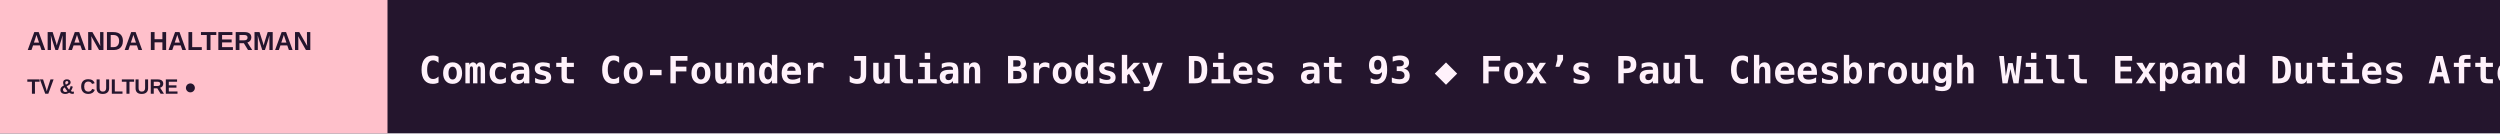
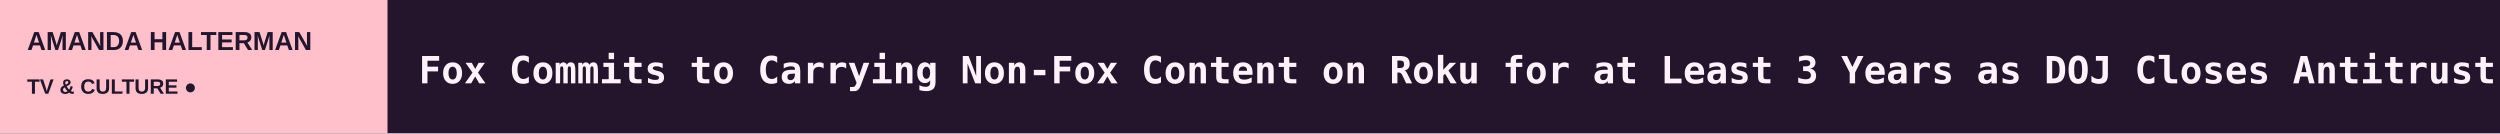
<svg xmlns="http://www.w3.org/2000/svg" width="1200" height="64" viewBox="0 0 1200 64" role="img" aria-label="AMANDA HALTERMAN scrolling headlines">
  <rect width="1200" height="64" fill="#24152D" />
  <rect width="186" height="64" fill="#FFC0CB" />
  <text x="13" y="24" fill="#24152D" font-size="12.5" font-family="Arial,sans-serif" font-weight="800">AMANDA HALTERMAN</text>
  <text x="13" y="45" fill="#24152D" font-size="10" font-family="Arial,sans-serif" font-weight="800">TV &amp; CULTURE  ●</text>
  <defs>
    <clipPath id="window">
      <rect x="186" y="0" width="1014" height="64" />
    </clipPath>
  </defs>
  <g clip-path="url(#window)">
    <g>
-       <text x="201" y="40" font-size="18" font-weight="600" font-family="monospace" fill="#FFF2FB" textLength="4842" lengthAdjust="spacing">Comcast Co-Founder Julian Brodsky Dies at 93   ◆   Fox’s Paul Cheesbrough Will Expand Duties After Roku Deal; Anjali Sud, Charlie Collier to Exit   ◆   Melania Trump Series Sets Amazon Release Date   ◆   Carson Daly, Laura Jarrett Ready to Launch ‘New Era’ at NBC’s ‘Saturday Today’   ◆   Jim Cramer Leads CNBC Into Creator-Media Era   ◆   Fox Closes $22 Billion Roku Takeover, Says Streaming Platform Will Remain ‘Open Ecosystem’   ◆   </text>
-       <text x="5043" y="40" font-size="18" font-weight="600" font-family="monospace" fill="#FFF2FB" textLength="4842" lengthAdjust="spacing">Comcast Co-Founder Julian Brodsky Dies at 93   ◆   Fox’s Paul Cheesbrough Will Expand Duties After Roku Deal; Anjali Sud, Charlie Collier to Exit   ◆   Melania Trump Series Sets Amazon Release Date   ◆   Carson Daly, Laura Jarrett Ready to Launch ‘New Era’ at NBC’s ‘Saturday Today’   ◆   Jim Cramer Leads CNBC Into Creator-Media Era   ◆   Fox Closes $22 Billion Roku Takeover, Says Streaming Platform Will Remain ‘Open Ecosystem’   ◆   </text>
-       <animateTransform attributeName="transform" type="translate" from="0 0" to="-4842 0" dur="71s" repeatCount="indefinite" />
+       <text x="201" y="40" font-size="18" font-weight="600" font-family="monospace" fill="#FFF2FB" textLength="6635" lengthAdjust="spacing">Fox Commits to Carrying Non-Fox Content on Roku for at Least 3 Years as DOJ Closes Antitrust Investigation   ◆   Paramount Network Orders 13 Original Episodes of Larry the Cable Guy-Hosted Clip Show ‘American Mayhem’ (EXCLUSIVE)   ◆   Leo Reich on Capturing Gen Z Angst in ‘It Gets Worse,’ Scoring a Lena Dunham Cameo and Having ‘Loads of Ideas’ for a Potential Season 2   ◆   Alex Cooper, Matt Kaplan, Unwell Sign With CAA   ◆   ‘Wheel of Fortune’ Grows in Syndication and Streaming as Season 44 Introduces New Gameplay (EXCLUSIVE)   ◆   Why Does Amazon Want a TV Show Starring Melania Trump?   ◆   </text>
+       <text x="6836" y="40" font-size="18" font-weight="600" font-family="monospace" fill="#FFF2FB" textLength="6635" lengthAdjust="spacing">Fox Commits to Carrying Non-Fox Content on Roku for at Least 3 Years as DOJ Closes Antitrust Investigation   ◆   Paramount Network Orders 13 Original Episodes of Larry the Cable Guy-Hosted Clip Show ‘American Mayhem’ (EXCLUSIVE)   ◆   Leo Reich on Capturing Gen Z Angst in ‘It Gets Worse,’ Scoring a Lena Dunham Cameo and Having ‘Loads of Ideas’ for a Potential Season 2   ◆   Alex Cooper, Matt Kaplan, Unwell Sign With CAA   ◆   ‘Wheel of Fortune’ Grows in Syndication and Streaming as Season 44 Introduces New Gameplay (EXCLUSIVE)   ◆   Why Does Amazon Want a TV Show Starring Melania Trump?   ◆   </text>
+       <animateTransform attributeName="transform" type="translate" from="0 0" to="-6635 0" dur="98s" repeatCount="indefinite" />
    </g>
  </g>
</svg>
